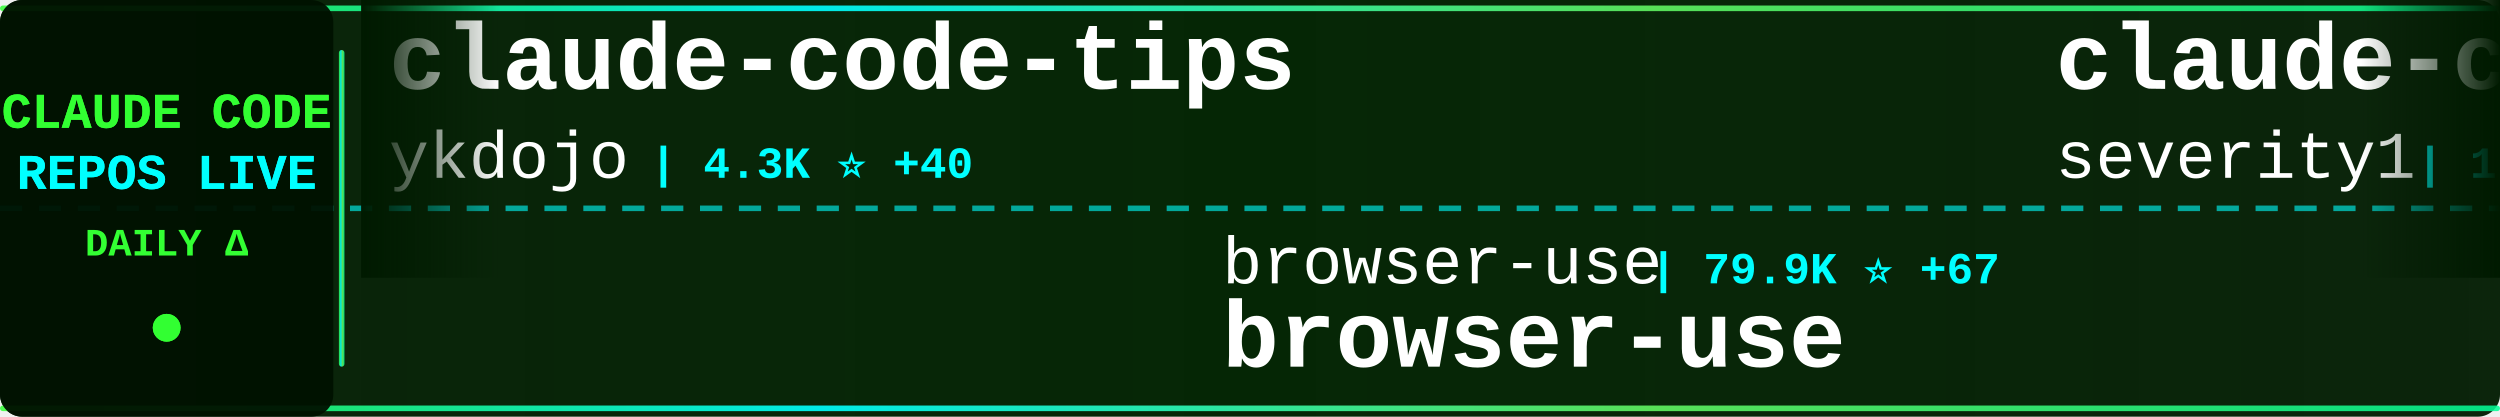
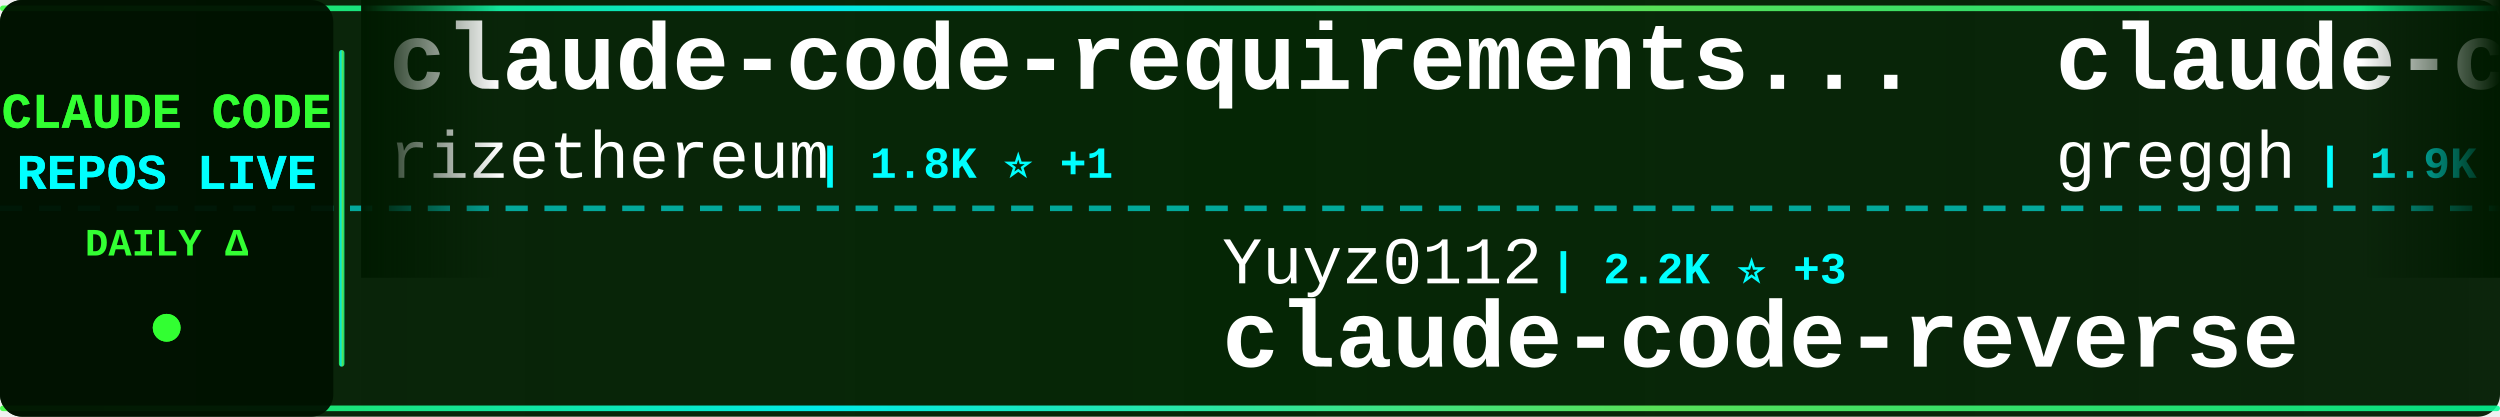
<svg xmlns="http://www.w3.org/2000/svg" width="900" height="150">
  <defs>
    <linearGradient id="tickerBg" x1="0%" y1="0%" x2="100%" y2="0%">
      <stop offset="0%" style="stop-color:#001a00;stop-opacity:0.95" />
      <stop offset="50%" style="stop-color:#002200;stop-opacity:0.98" />
      <stop offset="100%" style="stop-color:#001a00;stop-opacity:0.95" />
    </linearGradient>
    <linearGradient id="borderGrad" x1="0%" y1="0%" x2="100%" y2="0%">
      <stop offset="0%" style="stop-color:#33ff33;stop-opacity:0.85">
        <animate attributeName="stop-opacity" values="0.85;1;0.85" dur="2s" repeatCount="indefinite" />
      </stop>
      <stop offset="33%" style="stop-color:#00ffff;stop-opacity:0.9">
        <animate attributeName="stop-opacity" values="0.9;1;0.9" dur="2.2s" repeatCount="indefinite" />
      </stop>
      <stop offset="66%" style="stop-color:#66ff66;stop-opacity:0.85">
        <animate attributeName="stop-opacity" values="0.85;1;0.85" dur="1.8s" repeatCount="indefinite" />
      </stop>
      <stop offset="100%" style="stop-color:#00ff99;stop-opacity:0.85">
        <animate attributeName="stop-opacity" values="0.85;1;0.85" dur="2s" repeatCount="indefinite" />
      </stop>
    </linearGradient>
    <filter id="textGlow">
      <feGaussianBlur stdDeviation="0.1" result="coloredBlur" />
      <feMerge>
        <feMergeNode in="coloredBlur" />
        <feMergeNode in="SourceGraphic" />
      </feMerge>
    </filter>
    <filter id="metricGlow">
      <feGaussianBlur stdDeviation="0.2" result="coloredBlur" />
      <feMerge>
        <feMergeNode in="coloredBlur" />
        <feMergeNode in="SourceGraphic" />
      </feMerge>
    </filter>
    <linearGradient id="leftFade" x1="0%" y1="0%" x2="100%" y2="0%">
      <stop offset="0%" style="stop-color:#001a00;stop-opacity:1" />
      <stop offset="100%" style="stop-color:#001a00;stop-opacity:0" />
    </linearGradient>
    <linearGradient id="rightFade" x1="0%" y1="0%" x2="100%" y2="0%">
      <stop offset="0%" style="stop-color:#001a00;stop-opacity:0" />
      <stop offset="100%" style="stop-color:#001a00;stop-opacity:1" />
    </linearGradient>
  </defs>
  <rect width="900" height="150" fill="url(#tickerBg)" rx="8" />
  <rect x="0" y="2" width="900" height="2" fill="url(#borderGrad)" rx="1" />
  <rect x="0" y="146" width="900" height="2" fill="url(#borderGrad)" rx="1" />
  <line x1="0" y1="75" x2="900" y2="75" stroke="#00ffff" stroke-width="2" stroke-dasharray="8 6" opacity="0.6" />
  <rect x="0" y="0" width="120" height="150" fill="#001100" opacity="0.95" rx="8" />
  <text x="60" y="46" font-family="'Courier New', monospace" font-size="18" font-weight="bold" fill="#33ff33" text-anchor="middle" filter="url(#textGlow)">
    CLAUDE CODE
  </text>
  <text x="60" y="68" font-family="'Courier New', monospace" font-size="18" font-weight="bold" fill="#00ffff" text-anchor="middle" filter="url(#textGlow)">
    REPOS LIVE
  </text>
  <text x="60" y="92" font-family="'Courier New', monospace" font-size="14" font-weight="bold" fill="#33ff33" text-anchor="middle">
    DAILY Δ
  </text>
  <circle cx="60" cy="118" r="5" fill="#33ff33" filter="url(#metricGlow)">
    <animate attributeName="r" values="4;6;4" dur="1.5s" repeatCount="indefinite" />
    <animate attributeName="opacity" values="0.6;1;0.6" dur="1.5s" repeatCount="indefinite" />
  </circle>
  <rect x="122" y="18" width="2" height="114" fill="url(#borderGrad)" rx="1" />
  <clipPath id="tickerClip">
    <rect x="130" y="0" width="770" height="150" />
  </clipPath>
  <g clip-path="url(#tickerClip)">
    <g id="tickerItems">
      <animateTransform attributeName="transform" attributeType="XML" type="translate" from="0 0" to="-3000 0" dur="54s" repeatCount="indefinite" />
      <g transform="translate(0, 0)">
-         <text x="140" y="32" font-family="'Courier New', monospace" font-size="34" font-weight="bold" fill="#ffffff">claude-code-tips</text>
-         <text x="140" y="64" font-family="'Courier New', monospace" font-size="24" font-weight="normal" fill="#ffffff" opacity="1.0">ykdojo</text>
-         <text x="234" y="64" font-family="'Courier New', monospace" font-size="16" font-weight="bold" fill="#00ffff"> | 4.3K ⭐ +40</text>
+         <text x="140" y="32" font-family="'Courier New', monospace" font-size="34" font-weight="bold" fill="#ffffff">claude-code-requirements...</text>
+         <text x="140" y="64" font-family="'Courier New', monospace" font-size="24" font-weight="normal" fill="#ffffff" opacity="1.0">rizethereum</text>
+         <text x="294" y="64" font-family="'Courier New', monospace" font-size="16" font-weight="bold" fill="#00ffff"> | 1.8K ⭐ +1</text>
      </g>
      <g transform="translate(300, 0)">
-         <text x="140" y="102" font-family="'Courier New', monospace" font-size="24" font-weight="normal" fill="#ffffff" opacity="1.0">browser-use</text>
-         <text x="294" y="102" font-family="'Courier New', monospace" font-size="16" font-weight="bold" fill="#00ffff"> | 79.9K ⭐ +67</text>
-         <text x="140" y="132" font-family="'Courier New', monospace" font-size="34" font-weight="bold" fill="#ffffff">browser-use</text>
+         <text x="140" y="102" font-family="'Courier New', monospace" font-size="24" font-weight="normal" fill="#ffffff" opacity="1.0">Yuyz0112</text>
+         <text x="258" y="102" font-family="'Courier New', monospace" font-size="16" font-weight="bold" fill="#00ffff"> | 2.2K ⭐ +3</text>
+         <text x="140" y="132" font-family="'Courier New', monospace" font-size="34" font-weight="bold" fill="#ffffff">claude-code-reverse</text>
      </g>
      <g transform="translate(600, 0)">
-         <text x="140" y="32" font-family="'Courier New', monospace" font-size="34" font-weight="bold" fill="#ffffff">claude-code-prompt-impro...</text>
-         <text x="140" y="64" font-family="'Courier New', monospace" font-size="24" font-weight="normal" fill="#ffffff" opacity="1.0">severity1</text>
-         <text x="270" y="64" font-family="'Courier New', monospace" font-size="16" font-weight="bold" fill="#00ffff"> | 1.2K ⭐ +15</text>
+         <text x="140" y="32" font-family="'Courier New', monospace" font-size="34" font-weight="bold" fill="#ffffff">claude-code.nvim</text>
+         <text x="140" y="64" font-family="'Courier New', monospace" font-size="24" font-weight="normal" fill="#ffffff" opacity="1.0">greggh</text>
+         <text x="234" y="64" font-family="'Courier New', monospace" font-size="16" font-weight="bold" fill="#00ffff"> | 1.9K ⭐ +5</text>
      </g>
      <g transform="translate(900, 0)">
-         <text x="140" y="102" font-family="'Courier New', monospace" font-size="24" font-weight="normal" fill="#ffffff" opacity="1.0">nishimoto265</text>
-         <text x="306" y="102" font-family="'Courier New', monospace" font-size="16" font-weight="bold" fill="#00ffff"> | 493 ⭐</text>
-         <text x="140" y="132" font-family="'Courier New', monospace" font-size="34" font-weight="bold" fill="#ffffff">Claude-Code-Communicatio...</text>
+         <text x="140" y="102" font-family="'Courier New', monospace" font-size="24" font-weight="normal" fill="#ffffff" opacity="1.0">ccplugins</text>
+         <text x="270" y="102" font-family="'Courier New', monospace" font-size="16" font-weight="bold" fill="#00ffff"> | 613 ⭐ +4</text>
+         <text x="140" y="132" font-family="'Courier New', monospace" font-size="34" font-weight="bold" fill="#ffffff">awesome-claude-code-plug...</text>
      </g>
      <g transform="translate(1200, 0)">
        <text x="140" y="32" font-family="'Courier New', monospace" font-size="34" font-weight="bold" fill="#ffffff">cc-switch</text>
        <text x="140" y="64" font-family="'Courier New', monospace" font-size="24" font-weight="normal" fill="#ffffff" opacity="1.0">farion1231</text>
-         <text x="282" y="64" font-family="'Courier New', monospace" font-size="16" font-weight="bold" fill="#00ffff"> | 25.2K ⭐ +269</text>
+         <text x="282" y="64" font-family="'Courier New', monospace" font-size="16" font-weight="bold" fill="#00ffff"> | 25.3K ⭐ +281</text>
      </g>
      <g transform="translate(1500, 0)">
-         <text x="140" y="102" font-family="'Courier New', monospace" font-size="24" font-weight="normal" fill="#ffffff" opacity="1.0">frankbria</text>
-         <text x="270" y="102" font-family="'Courier New', monospace" font-size="16" font-weight="bold" fill="#00ffff"> | 7.6K ⭐ +27</text>
-         <text x="140" y="132" font-family="'Courier New', monospace" font-size="34" font-weight="bold" fill="#ffffff">ralph-claude-code</text>
+         <text x="140" y="102" font-family="'Courier New', monospace" font-size="24" font-weight="normal" fill="#ffffff" opacity="1.0">eyaltoledano</text>
+         <text x="306" y="102" font-family="'Courier New', monospace" font-size="16" font-weight="bold" fill="#00ffff"> | 25.8K ⭐ +11</text>
+         <text x="140" y="132" font-family="'Courier New', monospace" font-size="34" font-weight="bold" fill="#ffffff">claude-task-master</text>
      </g>
      <g transform="translate(1800, 0)">
-         <text x="140" y="32" font-family="'Courier New', monospace" font-size="34" font-weight="bold" fill="#ffffff">claude-code-config</text>
-         <text x="140" y="64" font-family="'Courier New', monospace" font-size="24" font-weight="normal" fill="#ffffff" opacity="1.0">trailofbits</text>
-         <text x="294" y="64" font-family="'Courier New', monospace" font-size="16" font-weight="bold" fill="#00ffff"> | 1.5K ⭐ +6</text>
+         <text x="140" y="32" font-family="'Courier New', monospace" font-size="34" font-weight="bold" fill="#ffffff">ralph-claude-code</text>
+         <text x="140" y="64" font-family="'Courier New', monospace" font-size="24" font-weight="normal" fill="#ffffff" opacity="1.0">frankbria</text>
+         <text x="270" y="64" font-family="'Courier New', monospace" font-size="16" font-weight="bold" fill="#00ffff"> | 7.6K ⭐ +26</text>
      </g>
      <g transform="translate(2100, 0)">
-         <text x="140" y="102" font-family="'Courier New', monospace" font-size="24" font-weight="normal" fill="#ffffff" opacity="1.0">zebbern</text>
-         <text x="246" y="102" font-family="'Courier New', monospace" font-size="16" font-weight="bold" fill="#00ffff"> | 3.5K ⭐ +7</text>
-         <text x="140" y="132" font-family="'Courier New', monospace" font-size="34" font-weight="bold" fill="#ffffff">claude-code-guide</text>
+         <text x="140" y="102" font-family="'Courier New', monospace" font-size="24" font-weight="normal" fill="#ffffff" opacity="1.0">github</text>
+         <text x="234" y="102" font-family="'Courier New', monospace" font-size="16" font-weight="bold" fill="#00ffff"> | 75.0K ⭐ +176</text>
+         <text x="140" y="132" font-family="'Courier New', monospace" font-size="34" font-weight="bold" fill="#ffffff">spec-kit</text>
      </g>
      <g transform="translate(2400, 0)">
-         <text x="140" y="32" font-family="'Courier New', monospace" font-size="34" font-weight="bold" fill="#ffffff">claude-code-sub-agents</text>
-         <text x="140" y="64" font-family="'Courier New', monospace" font-size="24" font-weight="normal" fill="#ffffff" opacity="1.0">lst97</text>
-         <text x="222" y="64" font-family="'Courier New', monospace" font-size="16" font-weight="bold" fill="#00ffff"> | 1.5K ⭐ +4</text>
+         <text x="140" y="32" font-family="'Courier New', monospace" font-size="34" font-weight="bold" fill="#ffffff">oh-my-claudecode</text>
+         <text x="140" y="64" font-family="'Courier New', monospace" font-size="24" font-weight="normal" fill="#ffffff" opacity="1.0">Yeachan-Heo</text>
+         <text x="294" y="64" font-family="'Courier New', monospace" font-size="16" font-weight="bold" fill="#00ffff"> | 8.9K ⭐ +134</text>
      </g>
      <g transform="translate(2700, 0)">
-         <text x="140" y="102" font-family="'Courier New', monospace" font-size="24" font-weight="normal" fill="#ffffff" opacity="1.0">musistudio</text>
-         <text x="282" y="102" font-family="'Courier New', monospace" font-size="16" font-weight="bold" fill="#00ffff"> | 29.2K ⭐ +63</text>
-         <text x="140" y="132" font-family="'Courier New', monospace" font-size="34" font-weight="bold" fill="#ffffff">claude-code-router</text>
+         <text x="140" y="102" font-family="'Courier New', monospace" font-size="24" font-weight="normal" fill="#ffffff" opacity="1.0">fuergaosi233</text>
+         <text x="306" y="102" font-family="'Courier New', monospace" font-size="16" font-weight="bold" fill="#00ffff"> | 2.1K ⭐ +5</text>
+         <text x="140" y="132" font-family="'Courier New', monospace" font-size="34" font-weight="bold" fill="#ffffff">claude-code-proxy</text>
      </g>
      <g transform="translate(3000, 0)">
-         <text x="140" y="32" font-family="'Courier New', monospace" font-size="34" font-weight="bold" fill="#ffffff">claude-code-tips</text>
-         <text x="140" y="64" font-family="'Courier New', monospace" font-size="24" font-weight="normal" fill="#ffffff" opacity="1.0">ykdojo</text>
-         <text x="234" y="64" font-family="'Courier New', monospace" font-size="16" font-weight="bold" fill="#00ffff"> | 4.3K ⭐ +40</text>
+         <text x="140" y="32" font-family="'Courier New', monospace" font-size="34" font-weight="bold" fill="#ffffff">claude-code-requirements...</text>
+         <text x="140" y="64" font-family="'Courier New', monospace" font-size="24" font-weight="normal" fill="#ffffff" opacity="1.0">rizethereum</text>
+         <text x="294" y="64" font-family="'Courier New', monospace" font-size="16" font-weight="bold" fill="#00ffff"> | 1.8K ⭐ +1</text>
      </g>
      <g transform="translate(3300, 0)">
-         <text x="140" y="102" font-family="'Courier New', monospace" font-size="24" font-weight="normal" fill="#ffffff" opacity="1.0">browser-use</text>
-         <text x="294" y="102" font-family="'Courier New', monospace" font-size="16" font-weight="bold" fill="#00ffff"> | 79.9K ⭐ +67</text>
-         <text x="140" y="132" font-family="'Courier New', monospace" font-size="34" font-weight="bold" fill="#ffffff">browser-use</text>
+         <text x="140" y="102" font-family="'Courier New', monospace" font-size="24" font-weight="normal" fill="#ffffff" opacity="1.0">Yuyz0112</text>
+         <text x="258" y="102" font-family="'Courier New', monospace" font-size="16" font-weight="bold" fill="#00ffff"> | 2.2K ⭐ +3</text>
+         <text x="140" y="132" font-family="'Courier New', monospace" font-size="34" font-weight="bold" fill="#ffffff">claude-code-reverse</text>
      </g>
      <g transform="translate(3600, 0)">
-         <text x="140" y="32" font-family="'Courier New', monospace" font-size="34" font-weight="bold" fill="#ffffff">claude-code-prompt-impro...</text>
-         <text x="140" y="64" font-family="'Courier New', monospace" font-size="24" font-weight="normal" fill="#ffffff" opacity="1.0">severity1</text>
-         <text x="270" y="64" font-family="'Courier New', monospace" font-size="16" font-weight="bold" fill="#00ffff"> | 1.2K ⭐ +15</text>
+         <text x="140" y="32" font-family="'Courier New', monospace" font-size="34" font-weight="bold" fill="#ffffff">claude-code.nvim</text>
+         <text x="140" y="64" font-family="'Courier New', monospace" font-size="24" font-weight="normal" fill="#ffffff" opacity="1.0">greggh</text>
+         <text x="234" y="64" font-family="'Courier New', monospace" font-size="16" font-weight="bold" fill="#00ffff"> | 1.9K ⭐ +5</text>
      </g>
      <g transform="translate(3900, 0)">
-         <text x="140" y="102" font-family="'Courier New', monospace" font-size="24" font-weight="normal" fill="#ffffff" opacity="1.0">nishimoto265</text>
-         <text x="306" y="102" font-family="'Courier New', monospace" font-size="16" font-weight="bold" fill="#00ffff"> | 493 ⭐</text>
-         <text x="140" y="132" font-family="'Courier New', monospace" font-size="34" font-weight="bold" fill="#ffffff">Claude-Code-Communicatio...</text>
+         <text x="140" y="102" font-family="'Courier New', monospace" font-size="24" font-weight="normal" fill="#ffffff" opacity="1.0">ccplugins</text>
+         <text x="270" y="102" font-family="'Courier New', monospace" font-size="16" font-weight="bold" fill="#00ffff"> | 613 ⭐ +4</text>
+         <text x="140" y="132" font-family="'Courier New', monospace" font-size="34" font-weight="bold" fill="#ffffff">awesome-claude-code-plug...</text>
      </g>
    </g>
  </g>
  <rect x="130" y="0" width="50" height="100" fill="url(#leftFade)" />
  <rect x="850" y="0" width="50" height="100" fill="url(#rightFade)" />
</svg>
